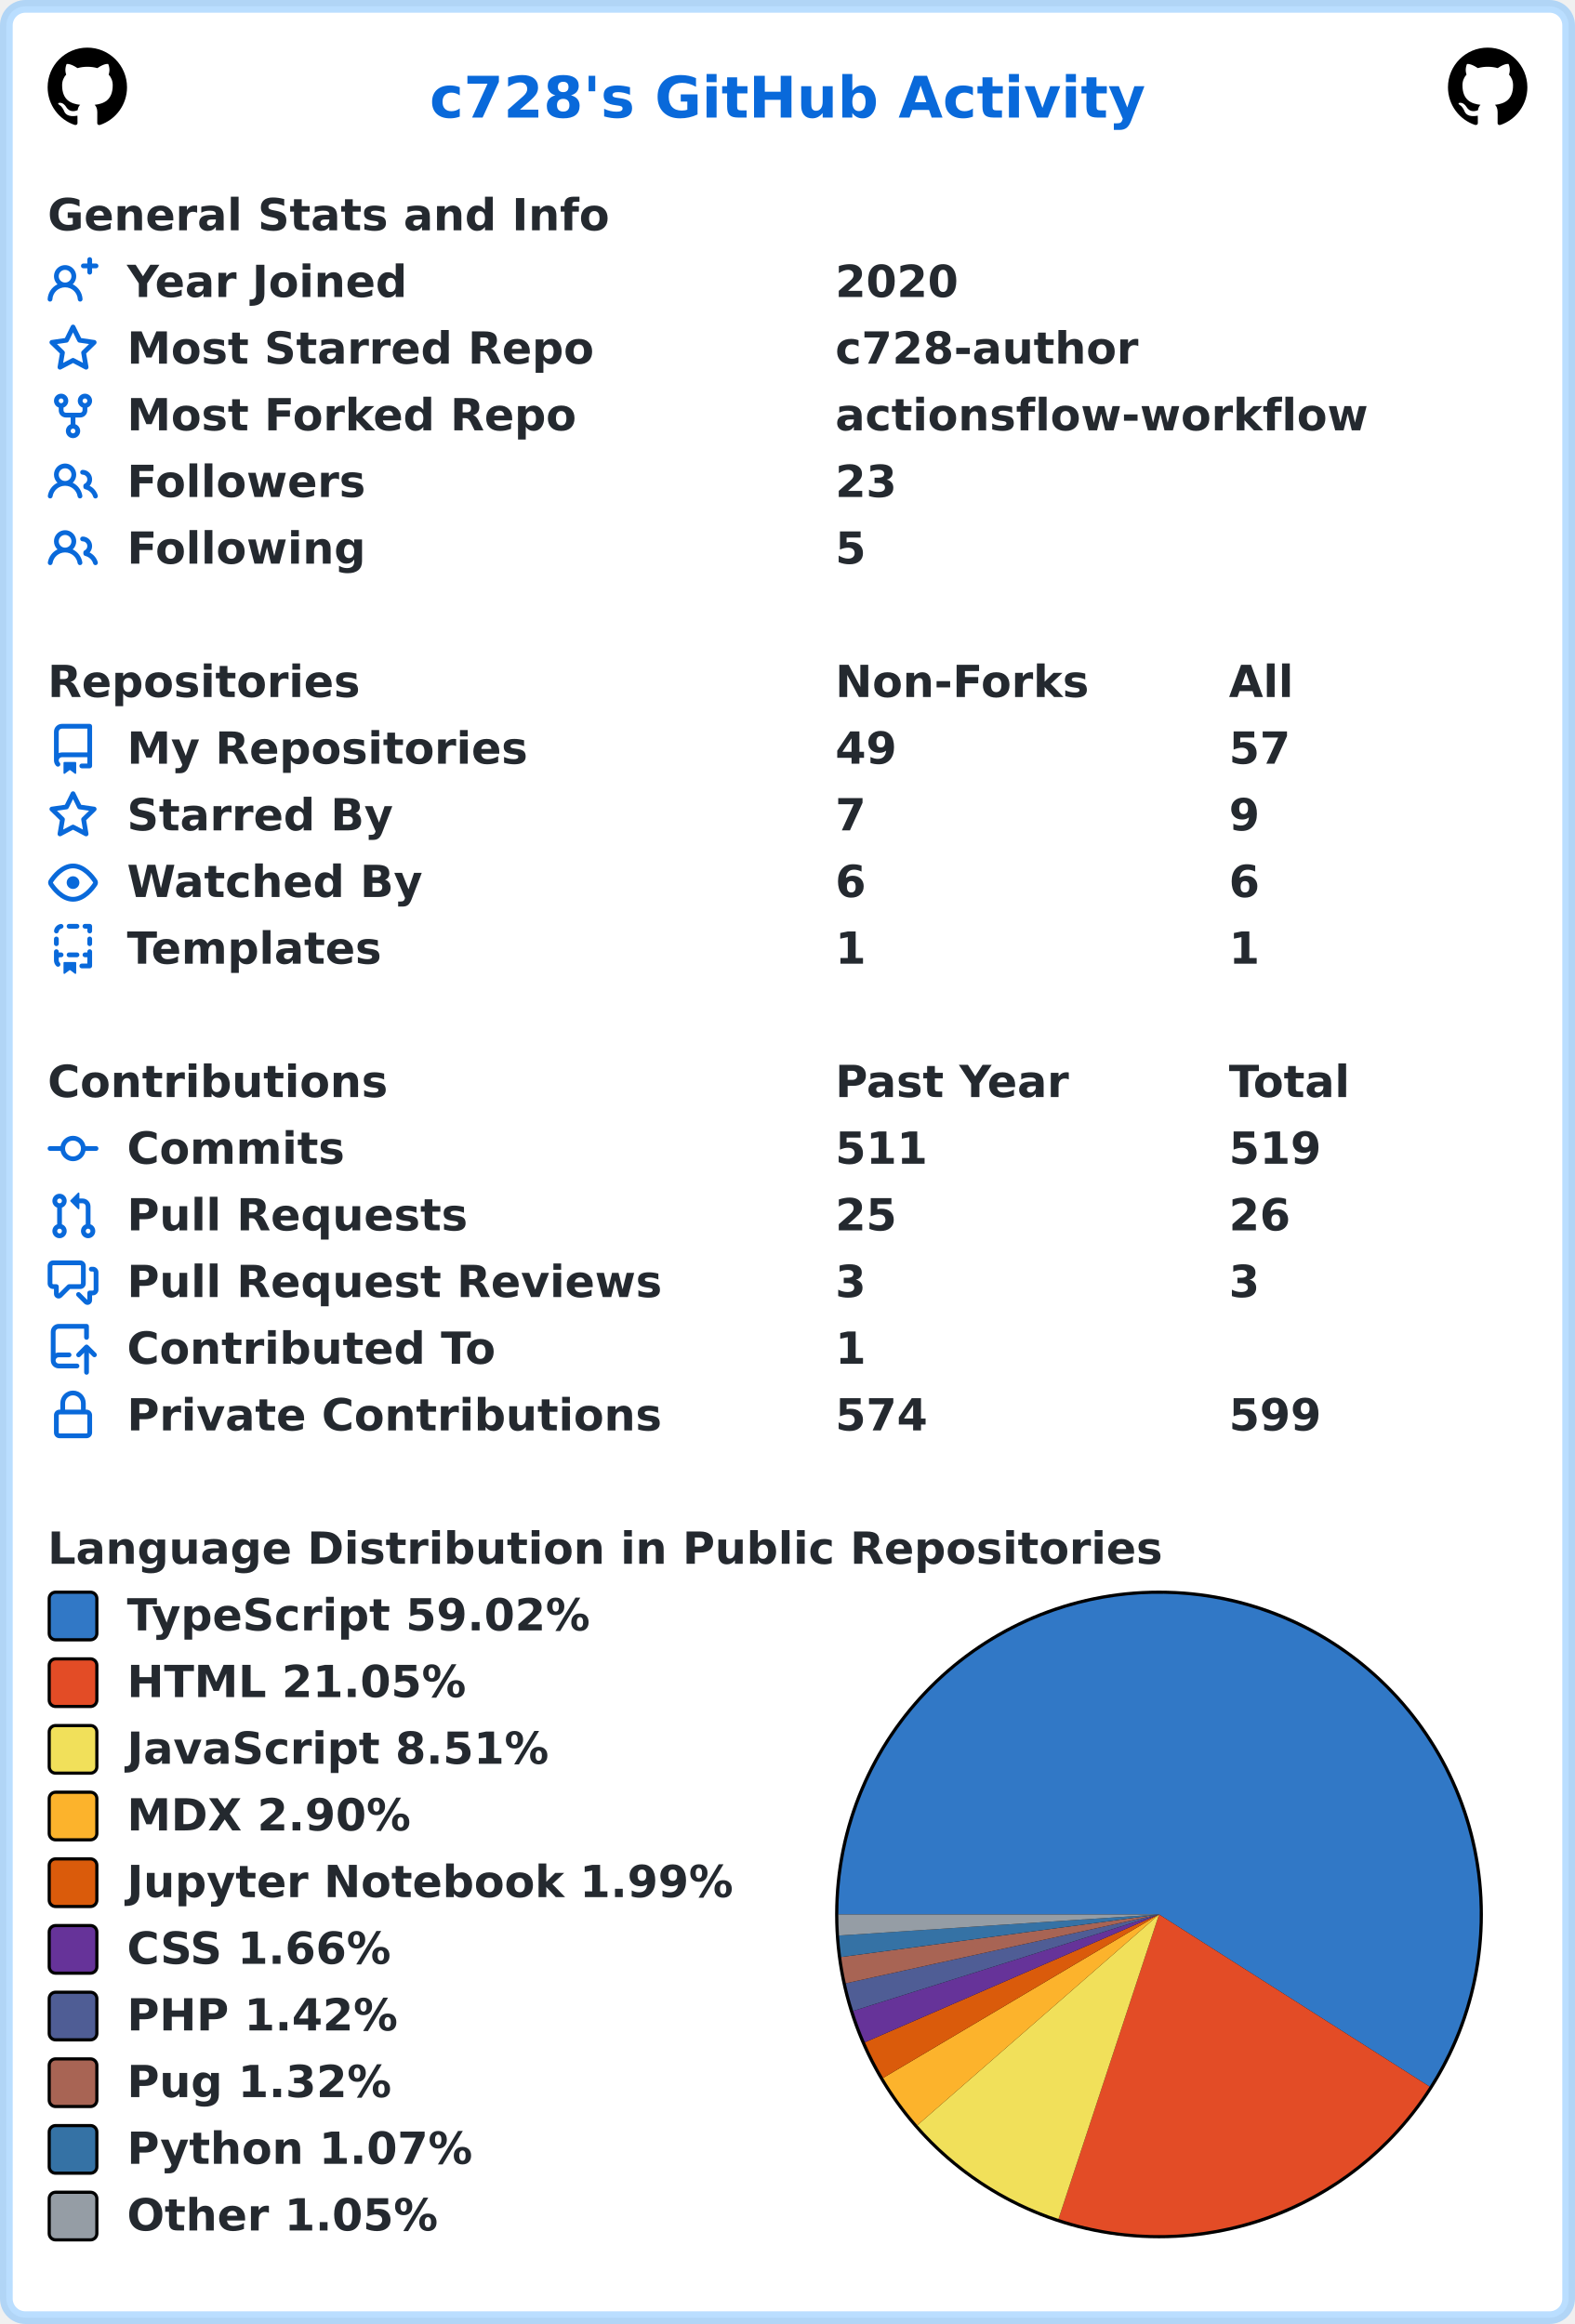
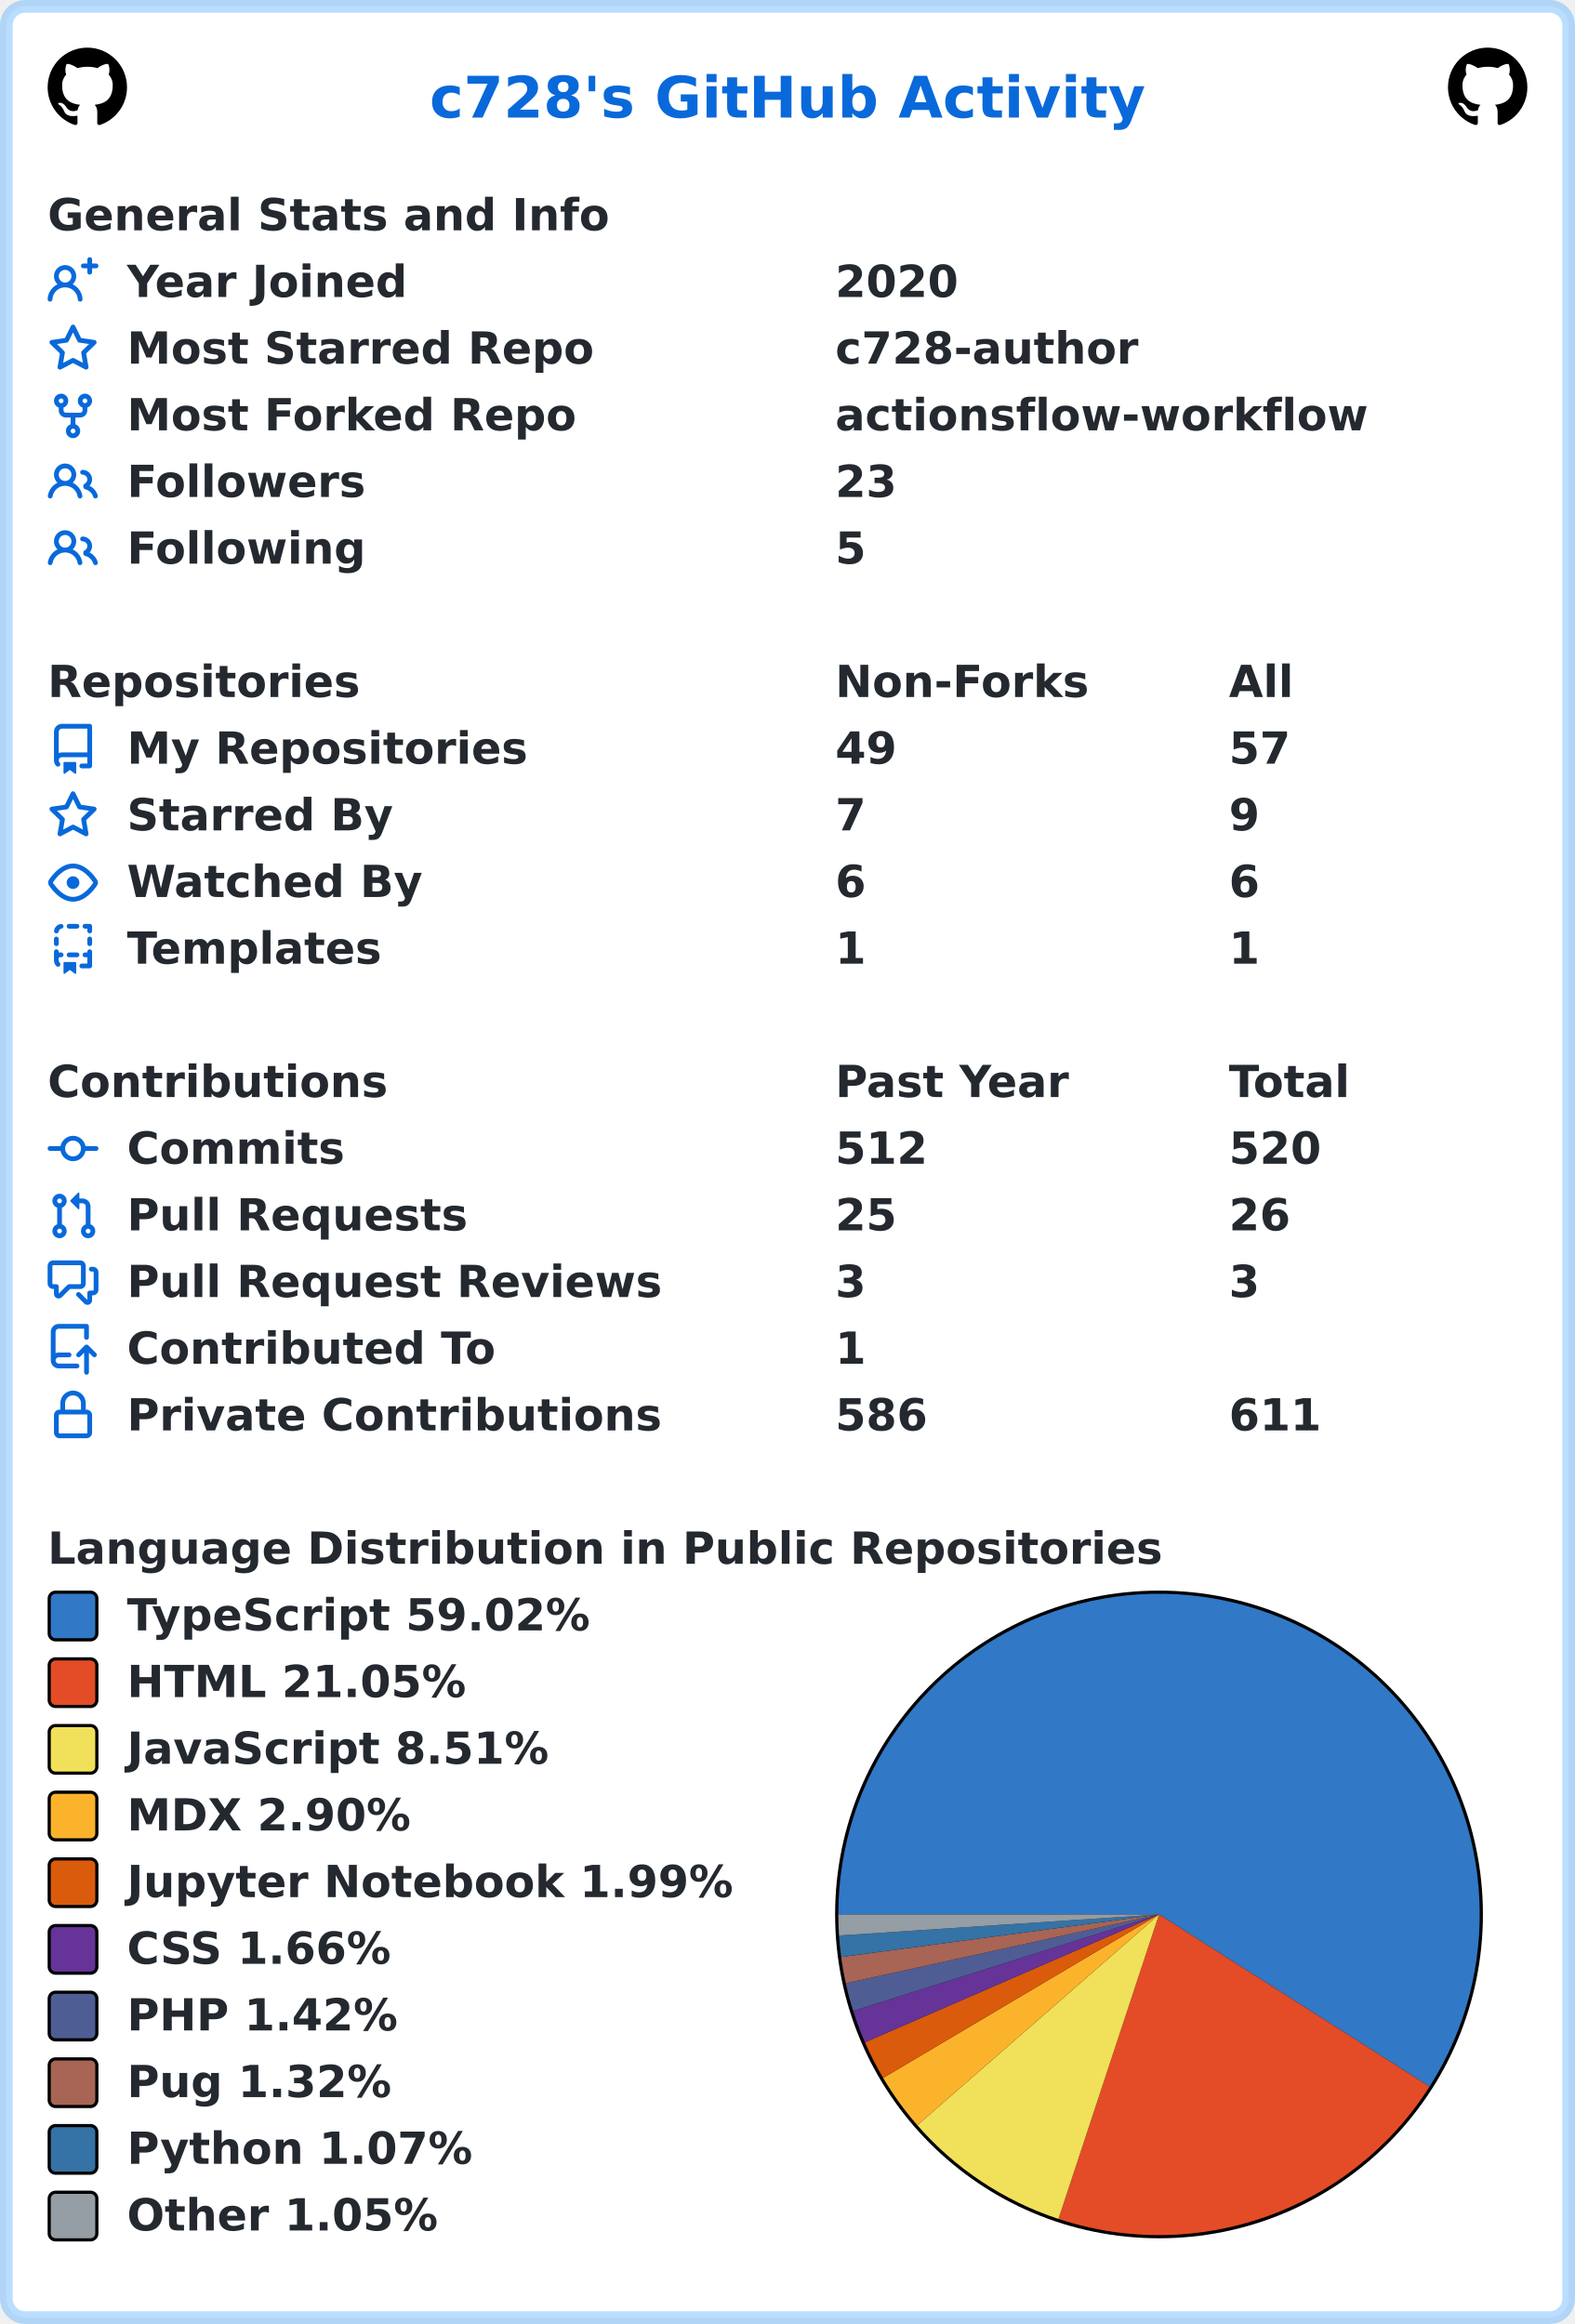
<svg xmlns="http://www.w3.org/2000/svg" width="496" height="732" viewBox="0 0 496 732" lang="en" xml:lang="en">
  <rect x="2" y="2" stroke-width="4" rx="6" width="492" height="728" stroke="rgba(84,174,255,0.4)" fill="#ffffff" />
  <g font-weight="600" font-size="110pt" font-family="Verdana,Geneva,DejaVu Sans,sans-serif" text-rendering="geometricPrecision">
    <text x="1100" y="301" lengthAdjust="spacingAndGlyphs" textLength="1833" transform="scale(0.123)" fill="#0969da">c728's GitHub Activity</text>
    <svg x="15" y="15" width="25" height="25" viewBox="0 0 16 16">
      <path fill="#000000" fill-rule="evenodd" d="M8 0C3.58 0 0 3.58 0 8c0 3.54 2.29 6.53 5.47 7.59.4.07.55-.17.55-.38 0-.19-.01-.82-.01-1.49-2.01.37-2.53-.49-2.69-.94-.09-.23-.48-.94-.82-1.13-.28-.15-.68-.52-.01-.53.63-.01 1.08.58 1.23.82.72 1.21 1.87.87 2.33.66.07-.52.28-.87.51-1.07-1.78-.2-3.64-.89-3.64-3.95 0-.87.31-1.59.82-2.15-.08-.2-.36-1.02.08-2.12 0 0 .67-.21 2.2.82.64-.18 1.32-.27 2-.27.68 0 1.36.09 2 .27 1.53-1.04 2.2-.82 2.2-.82.44 1.1.16 1.92.08 2.12.51.56.82 1.27.82 2.15 0 3.07-1.87 3.75-3.65 3.95.29.25.54.73.54 1.48 0 1.07-.01 1.93-.01 2.2 0 .21.15.46.55.38A8.013 8.013 0 0016 8c0-4.42-3.58-8-8-8z" />
    </svg>
    <svg x="456" y="15" width="25" height="25" viewBox="0 0 16 16">
      <path fill="#000000" fill-rule="evenodd" d="M8 0C3.58 0 0 3.58 0 8c0 3.54 2.29 6.53 5.47 7.59.4.07.55-.17.55-.38 0-.19-.01-.82-.01-1.49-2.01.37-2.53-.49-2.69-.94-.09-.23-.48-.94-.82-1.13-.28-.15-.68-.52-.01-.53.63-.01 1.08.58 1.23.82.72 1.21 1.87.87 2.33.66.07-.52.28-.87.51-1.07-1.78-.2-3.64-.89-3.64-3.95 0-.87.31-1.59.82-2.15-.08-.2-.36-1.02.08-2.12 0 0 .67-.21 2.2.82.64-.18 1.32-.27 2-.27.68 0 1.36.09 2 .27 1.53-1.04 2.2-.82 2.2-.82.44 1.1.16 1.92.08 2.12.51.56.82 1.27.82 2.15 0 3.07-1.87 3.75-3.65 3.95.29.25.54.73.54 1.48 0 1.07-.01 1.93-.01 2.2 0 .21.15.46.55.38A8.013 8.013 0 0016 8c0-4.42-3.58-8-8-8z" />
    </svg>
    <g transform="translate(0, 60)" fill="#24292f">
      <g transform="translate(15, 0)">
        <g transform="scale(0.095)">
          <text x="0" y="132" textLength="1851" lengthAdjust="spacingAndGlyphs">General Stats and Info</text>
        </g>
      </g>
      <g transform="translate(15, 21)">
        <path fill="#0969da" fill-rule="evenodd" d="M13.25 0a.75.75 0 01.75.75V2h1.25a.75.75 0 010 1.5H14v1.25a.75.75 0 01-1.5 0V3.5h-1.25a.75.75 0 010-1.5h1.25V.75a.75.75 0 01.75-.75zM5.5 4a2 2 0 100 4 2 2 0 000-4zm2.4 4.548a3.5 3.5 0 10-4.799 0 5.527 5.527 0 00-3.1 4.66.75.75 0 101.498.085A4.01 4.01 0 015.5 9.5a4.01 4.01 0 014.001 3.793.75.75 0 101.498-.086 5.527 5.527 0 00-3.1-4.659z" />
        <g transform="scale(0.095)">
          <text lengthAdjust="spacingAndGlyphs" textLength="932" x="263" y="132">Year Joined</text>
          <text lengthAdjust="spacingAndGlyphs" textLength="420" x="2611" y="132">2020</text>
        </g>
      </g>
      <g transform="translate(15, 42)">
        <path fill="#0969da" fill-rule="evenodd" d="M8 .25a.75.75 0 01.673.418l1.882 3.815 4.21.612a.75.75 0 01.416 1.279l-3.046 2.97.719 4.192a.75.75 0 01-1.088.791L8 12.347l-3.766 1.98a.75.75 0 01-1.088-.79l.72-4.194L.818 6.374a.75.75 0 01.416-1.28l4.21-.611L7.327.668A.75.75 0 018 .25zm0 2.445L6.615 5.5a.75.75 0 01-.564.41l-3.097.45 2.24 2.184a.75.75 0 01.216.664l-.528 3.084 2.769-1.456a.75.75 0 01.698 0l2.77 1.456-.53-3.084a.75.75 0 01.216-.664l2.24-2.183-3.096-.45a.75.75 0 01-.564-.41L8 2.694v.001z" />
        <g transform="scale(0.095)">
          <text lengthAdjust="spacingAndGlyphs" textLength="1532" x="263" y="132">Most Starred Repo</text>
          <text lengthAdjust="spacingAndGlyphs" textLength="1010" x="2611" y="132">c728-author</text>
        </g>
      </g>
      <g transform="translate(15, 63)">
        <path fill="#0969da" fill-rule="evenodd" d="M5 3.25a.75.75 0 11-1.5 0 .75.75 0 011.5 0zm0 2.122a2.25 2.25 0 10-1.5 0v.878A2.25 2.25 0 005.75 8.5h1.5v2.128a2.251 2.251 0 101.5 0V8.5h1.5a2.25 2.25 0 002.25-2.25v-.878a2.25 2.25 0 10-1.5 0v.878a.75.75 0 01-.75.75h-4.5A.75.75 0 015 6.25v-.878zm3.75 7.378a.75.75 0 11-1.5 0 .75.75 0 011.5 0zm3-8.75a.75.75 0 100-1.5.75.75 0 000 1.5z" />
        <g transform="scale(0.095)">
          <text lengthAdjust="spacingAndGlyphs" textLength="1485" x="263" y="132">Most Forked Repo</text>
          <text lengthAdjust="spacingAndGlyphs" textLength="1732" x="2611" y="132">actionsflow-workflow</text>
        </g>
      </g>
      <g transform="translate(15, 84)">
        <path fill="#0969da" fill-rule="evenodd" d="M5.5 3.5a2 2 0 100 4 2 2 0 000-4zM2 5.5a3.5 3.5 0 115.898 2.549 5.507 5.507 0 013.034 4.084.75.75 0 11-1.482.235 4.001 4.001 0 00-7.9 0 .75.75 0 01-1.482-.236A5.507 5.507 0 013.102 8.05 3.49 3.49 0 012 5.5zM11 4a.75.75 0 100 1.5 1.5 1.5 0 01.666 2.844.75.75 0 00-.416.672v.352a.75.75 0 00.574.73c1.2.289 2.162 1.2 2.522 2.372a.75.75 0 101.434-.44 5.01 5.01 0 00-2.56-3.012A3 3 0 0011 4z" />
        <g transform="scale(0.095)">
          <text lengthAdjust="spacingAndGlyphs" textLength="778" x="263" y="132">Followers</text>
          <text lengthAdjust="spacingAndGlyphs" textLength="210" x="2611" y="132">23</text>
        </g>
      </g>
      <g transform="translate(15, 105)">
        <path fill="#0969da" fill-rule="evenodd" d="M5.5 3.5a2 2 0 100 4 2 2 0 000-4zM2 5.5a3.5 3.5 0 115.898 2.549 5.507 5.507 0 013.034 4.084.75.75 0 11-1.482.235 4.001 4.001 0 00-7.9 0 .75.75 0 01-1.482-.236A5.507 5.507 0 013.102 8.05 3.49 3.49 0 012 5.5zM11 4a.75.75 0 100 1.5 1.5 1.5 0 01.666 2.844.75.75 0 00-.416.672v.352a.75.75 0 00.574.73c1.2.289 2.162 1.2 2.522 2.372a.75.75 0 101.434-.44 5.01 5.01 0 00-2.56-3.012A3 3 0 0011 4z" />
        <g transform="scale(0.095)">
          <text lengthAdjust="spacingAndGlyphs" textLength="780" x="263" y="132">Following</text>
          <text lengthAdjust="spacingAndGlyphs" textLength="105" x="2611" y="132">5</text>
        </g>
      </g>
    </g>
    <g transform="translate(0, 207)" fill="#24292f">
      <g transform="translate(15, 0)">
        <g transform="scale(0.095)">
          <text x="0" y="132" textLength="1020" lengthAdjust="spacingAndGlyphs">Repositories</text>
          <text x="2611" y="132" textLength="832" lengthAdjust="spacingAndGlyphs">Non-Forks</text>
          <text x="3916" y="132" textLength="206" lengthAdjust="spacingAndGlyphs">All</text>
        </g>
      </g>
      <g transform="translate(15, 21)">
        <path fill="#0969da" fill-rule="evenodd" d="M2 2.5A2.5 2.5 0 014.5 0h8.75a.75.75 0 01.75.75v12.5a.75.75 0 01-.75.75h-2.5a.75.75 0 110-1.5h1.75v-2h-8a1 1 0 00-.714 1.7.75.75 0 01-1.072 1.05A2.495 2.495 0 012 11.5v-9zm10.5-1V9h-8c-.356 0-.694.074-1 .208V2.5a1 1 0 011-1h8zM5 12.25v3.25a.25.25 0 00.4.2l1.45-1.087a.25.25 0 01.3 0L8.6 15.7a.25.25 0 00.4-.2v-3.25a.25.25 0 00-.25-.25h-3.5a.25.25 0 00-.25.25z" />
        <g transform="scale(0.095)">
          <text lengthAdjust="spacingAndGlyphs" textLength="1312" x="263" y="132">My Repositories</text>
          <text lengthAdjust="spacingAndGlyphs" textLength="210" x="2611" y="132">49</text>
          <text lengthAdjust="spacingAndGlyphs" textLength="210" x="3916" y="132">57</text>
        </g>
      </g>
      <g transform="translate(15, 42)">
        <path fill="#0969da" fill-rule="evenodd" d="M8 .25a.75.75 0 01.673.418l1.882 3.815 4.21.612a.75.75 0 01.416 1.279l-3.046 2.97.719 4.192a.75.75 0 01-1.088.791L8 12.347l-3.766 1.98a.75.75 0 01-1.088-.79l.72-4.194L.818 6.374a.75.75 0 01.416-1.28l4.21-.611L7.327.668A.75.75 0 018 .25zm0 2.445L6.615 5.5a.75.75 0 01-.564.41l-3.097.45 2.24 2.184a.75.75 0 01.216.664l-.528 3.084 2.769-1.456a.75.75 0 01.698 0l2.77 1.456-.53-3.084a.75.75 0 01.216-.664l2.24-2.183-3.096-.45a.75.75 0 01-.564-.41L8 2.694v.001z" />
        <g transform="scale(0.095)">
          <text lengthAdjust="spacingAndGlyphs" textLength="874" x="263" y="132">Starred By</text>
          <text lengthAdjust="spacingAndGlyphs" textLength="105" x="2611" y="132">7</text>
          <text lengthAdjust="spacingAndGlyphs" textLength="105" x="3916" y="132">9</text>
        </g>
      </g>
      <g transform="translate(15, 63)">
        <path fill="#0969da" fill-rule="evenodd" d="M1.679 7.932c.412-.621 1.242-1.75 2.366-2.717C5.175 4.242 6.527 3.5 8 3.5c1.473 0 2.824.742 3.955 1.715 1.124.967 1.954 2.096 2.366 2.717a.119.119 0 010 .136c-.412.621-1.242 1.75-2.366 2.717C10.825 11.758 9.473 12.5 8 12.5c-1.473 0-2.824-.742-3.955-1.715C2.92 9.818 2.09 8.69 1.679 8.068a.119.119 0 010-.136zM8 2c-1.981 0-3.67.992-4.933 2.078C1.797 5.169.88 6.423.43 7.1a1.619 1.619 0 000 1.798c.45.678 1.367 1.932 2.637 3.024C4.329 13.008 6.019 14 8 14c1.981 0 3.67-.992 4.933-2.078 1.27-1.091 2.187-2.345 2.637-3.023a1.619 1.619 0 000-1.798c-.45-.678-1.367-1.932-2.637-3.023C11.671 2.992 9.981 2 8 2zm0 8a2 2 0 100-4 2 2 0 000 4z" />
        <g transform="scale(0.095)">
          <text lengthAdjust="spacingAndGlyphs" textLength="993" x="263" y="132">Watched By</text>
          <text lengthAdjust="spacingAndGlyphs" textLength="105" x="2611" y="132">6</text>
          <text lengthAdjust="spacingAndGlyphs" textLength="105" x="3916" y="132">6</text>
        </g>
      </g>
      <g transform="translate(15, 84)">
        <path fill="#0969da" fill-rule="evenodd" d="M6 .75A.75.75 0 016.75 0h2.5a.75.75 0 010 1.5h-2.5A.75.75 0 016 .75zm5 0a.75.75 0 01.75-.75h1.5a.75.75 0 01.75.75v1.5a.75.75 0 01-1.5 0V1.5h-.75A.75.75 0 0111 .75zM4.992.662a.75.75 0 01-.636.848c-.436.063-.783.41-.846.846a.75.75 0 01-1.485-.212A2.501 2.501 0 014.144.025a.75.75 0 01.848.637zM2.75 4a.75.75 0 01.75.75v1.5a.75.75 0 01-1.5 0v-1.5A.75.75 0 012.75 4zm10.5 0a.75.75 0 01.75.75v1.5a.75.75 0 01-1.5 0v-1.5a.75.75 0 01.75-.75zM2.75 8a.75.75 0 01.75.75v.268A1.72 1.72 0 013.75 9h.5a.75.75 0 010 1.5h-.5a.25.25 0 00-.25.25v.75c0 .28.114.532.3.714a.75.75 0 01-1.05 1.072A2.495 2.495 0 012 11.5V8.75A.75.75 0 012.75 8zm10.5 0a.75.75 0 01.75.75v4.5a.75.75 0 01-.75.75h-2.5a.75.75 0 010-1.5h1.75v-2h-.75a.75.75 0 010-1.5h.75v-.25a.75.75 0 01.75-.75zM6 9.75A.75.75 0 016.75 9h2.5a.75.75 0 010 1.5h-2.5A.75.75 0 016 9.75zm-1 2.5v3.25a.25.25 0 00.4.2l1.45-1.087a.25.25 0 01.3 0L8.6 15.7a.25.25 0 00.4-.2v-3.25a.25.25 0 00-.25-.25h-3.5a.25.25 0 00-.25.25z" />
        <g transform="scale(0.095)">
          <text lengthAdjust="spacingAndGlyphs" textLength="868" x="263" y="132">Templates</text>
          <text lengthAdjust="spacingAndGlyphs" textLength="105" x="2611" y="132">1</text>
          <text lengthAdjust="spacingAndGlyphs" textLength="105" x="3916" y="132">1</text>
        </g>
      </g>
    </g>
    <g transform="translate(0, 333)" fill="#24292f">
      <g transform="translate(15, 0)">
        <g transform="scale(0.095)">
          <text x="0" y="132" textLength="1112" lengthAdjust="spacingAndGlyphs">Contributions</text>
          <text x="2611" y="132" textLength="774" lengthAdjust="spacingAndGlyphs">Past Year</text>
          <text x="3916" y="132" textLength="414" lengthAdjust="spacingAndGlyphs">Total</text>
        </g>
      </g>
      <g transform="translate(15, 21)">
        <path fill="#0969da" fill-rule="evenodd" d="M10.5 7.75a2.5 2.5 0 11-5 0 2.5 2.5 0 015 0zm1.43.75a4.002 4.002 0 01-7.86 0H.75a.75.75 0 110-1.5h3.32a4.001 4.001 0 017.86 0h3.32a.75.75 0 110 1.5h-3.32z" />
        <g transform="scale(0.095)">
          <text lengthAdjust="spacingAndGlyphs" textLength="734" x="263" y="132">Commits</text>
-           <text lengthAdjust="spacingAndGlyphs" textLength="315" x="2611" y="132">511</text>
-           <text lengthAdjust="spacingAndGlyphs" textLength="315" x="3916" y="132">519</text>
+           <text lengthAdjust="spacingAndGlyphs" textLength="315" x="2611" y="132">512</text>
+           <text lengthAdjust="spacingAndGlyphs" textLength="315" x="3916" y="132">520</text>
        </g>
      </g>
      <g transform="translate(15, 42)">
        <path fill="#0969da" fill-rule="evenodd" d="M7.177 3.073L9.573.677A.25.25 0 0110 .854v4.792a.25.25 0 01-.427.177L7.177 3.427a.25.25 0 010-.354zM3.75 2.5a.75.75 0 100 1.5.75.75 0 000-1.5zm-2.25.75a2.25 2.25 0 113 2.122v5.256a2.251 2.251 0 11-1.5 0V5.372A2.25 2.25 0 011.5 3.25zM11 2.5h-1V4h1a1 1 0 011 1v5.628a2.251 2.251 0 101.5 0V5A2.5 2.5 0 0011 2.5zm1 10.25a.75.75 0 111.5 0 .75.75 0 01-1.5 0zM3.75 12a.75.75 0 100 1.5.75.75 0 000-1.5z" />
        <g transform="scale(0.095)">
          <text lengthAdjust="spacingAndGlyphs" textLength="1113" x="263" y="132">Pull Requests</text>
          <text lengthAdjust="spacingAndGlyphs" textLength="210" x="2611" y="132">25</text>
          <text lengthAdjust="spacingAndGlyphs" textLength="210" x="3916" y="132">26</text>
        </g>
      </g>
      <g transform="translate(15, 63)">
        <path fill="#0969da" fill-rule="evenodd" d="M1.5 2.75a.25.25 0 01.25-.25h8.5a.25.25 0 01.25.25v5.5a.25.25 0 01-.25.25h-3.5a.75.75 0 00-.53.22L3.5 11.44V9.25a.75.75 0 00-.75-.75h-1a.25.25 0 01-.25-.25v-5.5zM1.75 1A1.75 1.75 0 000 2.75v5.5C0 9.216.784 10 1.75 10H2v1.543a1.457 1.457 0 002.487 1.03L7.061 10h3.189A1.75 1.75 0 0012 8.25v-5.5A1.75 1.75 0 0010.25 1h-8.5zM14.5 4.75a.25.25 0 00-.25-.25h-.5a.75.75 0 110-1.5h.5c.966 0 1.75.784 1.75 1.75v5.5A1.75 1.75 0 0114.25 12H14v1.543a1.457 1.457 0 01-2.487 1.03L9.22 12.28a.75.75 0 111.06-1.06l2.22 2.22v-2.19a.75.75 0 01.75-.75h1a.25.25 0 00.25-.25v-5.5z" />
        <g transform="scale(0.095)">
          <text lengthAdjust="spacingAndGlyphs" textLength="1762" x="263" y="132">Pull Request Reviews</text>
          <text lengthAdjust="spacingAndGlyphs" textLength="105" x="2611" y="132">3</text>
          <text lengthAdjust="spacingAndGlyphs" textLength="105" x="3916" y="132">3</text>
        </g>
      </g>
      <g transform="translate(15, 84)">
        <path fill="#0969da" fill-rule="evenodd" d="M1 2.5A2.5 2.5 0 013.5 0h8.75a.75.75 0 01.75.75v3.5a.75.75 0 01-1.5 0V1.5h-8a1 1 0 00-1 1v6.708A2.492 2.492 0 013.5 9h3.25a.75.75 0 010 1.5H3.5a1 1 0 100 2h5.75a.75.75 0 010 1.5H3.5A2.5 2.5 0 011 11.5v-9zm13.23 7.79a.75.75 0 001.06-1.06l-2.505-2.505a.75.75 0 00-1.06 0L9.22 9.229a.75.75 0 001.06 1.061l1.225-1.224v6.184a.75.75 0 001.5 0V9.066l1.224 1.224z" />
        <g transform="scale(0.095)">
          <text lengthAdjust="spacingAndGlyphs" textLength="1234" x="263" y="132">Contributed To</text>
          <text lengthAdjust="spacingAndGlyphs" textLength="105" x="2611" y="132">1</text>
        </g>
      </g>
      <g transform="translate(15, 105)">
        <path fill="#0969da" fill-rule="evenodd" d="M4 4v2h-.25A1.75 1.75 0 002 7.75v5.5c0 .966.784 1.75 1.75 1.75h8.5A1.75 1.75 0 0014 13.25v-5.5A1.75 1.75 0 0012.25 6H12V4a4 4 0 10-8 0zm6.5 2V4a2.5 2.5 0 00-5 0v2h5zM12 7.5h.25a.25.25 0 01.25.25v5.5a.25.25 0 01-.25.25h-8.5a.25.25 0 01-.25-.25v-5.5a.25.25 0 01.25-.25H12z" />
        <g transform="scale(0.095)">
          <text lengthAdjust="spacingAndGlyphs" textLength="1742" x="263" y="132">Private Contributions</text>
-           <text lengthAdjust="spacingAndGlyphs" textLength="315" x="2611" y="132">574</text>
-           <text lengthAdjust="spacingAndGlyphs" textLength="315" x="3916" y="132">599</text>
+           <text lengthAdjust="spacingAndGlyphs" textLength="315" x="2611" y="132">586</text>
+           <text lengthAdjust="spacingAndGlyphs" textLength="315" x="3916" y="132">611</text>
        </g>
      </g>
    </g>
    <g transform="translate(0, 480)" fill="#24292f">
      <g transform="translate(15, 0)">
        <g transform="scale(0.095)">
          <text x="0" y="132" textLength="3652" lengthAdjust="spacingAndGlyphs">Language Distribution in Public Repositories</text>
        </g>
      </g>
      <g transform="translate(263, 21)">
        <circle cx="102" cy="102" r="102" fill="#000000" />
      </g>
      <g transform="translate(264, 22)">
        <path fill-rule="evenodd" fill="#3178c6" d="M 0.0,101 A 101 101 0 1 1 186.204 155.233 L 101,101 Z" />
        <path fill-rule="evenodd" fill="#e34c26" d="M 186.204,155.233 A 101 101 0 0 1 69.335 196.908 L 101,101 Z" />
        <path fill-rule="evenodd" fill="#f1e05a" d="M 69.335,196.908 A 101 101 0 0 1 24.891 167.396 L 101,101 Z" />
        <path fill-rule="evenodd" fill="#fcb32c" d="M 24.891,167.396 A 101 101 0 0 1 14.115 152.497 L 101,101 Z" />
        <path fill-rule="evenodd" fill="#DA5B0B" d="M 14.115,152.497 A 101 101 0 0 1 8.375 141.269 L 101,101 Z" />
        <path fill-rule="evenodd" fill="#663399" d="M 8.375,141.269 A 101 101 0 0 1 4.68 131.39 L 101,101 Z" />
        <path fill-rule="evenodd" fill="#4F5D95" d="M 4.68,131.39 A 101 101 0 0 1 2.356 122.69 L 101,101 Z" />
        <path fill-rule="evenodd" fill="#a86454" d="M 2.356,122.69 A 101 101 0 0 1 0.895 114.413 L 101,101 Z" />
        <path fill-rule="evenodd" fill="#3572A5" d="M 0.895,114.413 A 101 101 0 0 1 0.218 107.638 L 101,101 Z" />
        <path fill-rule="evenodd" fill="#959da5" d="M 0.218,107.638 A 101 101 0 0 1 0.0 101 L 101,101 Z" />
      </g>
      <g transform="translate(15, 21)">
        <rect x="0.5" y="0.5" rx="2" width="15" height="15" fill="#3178c6" stroke-width="1" stroke="#000000" />
        <text transform="scale(0.095)" x="263" y="132" textLength="1568" lengthAdjust="spacingAndGlyphs">TypeScript 59.02%</text>
      </g>
      <g transform="translate(15, 42)">
        <rect x="0.5" y="0.5" rx="2" width="15" height="15" fill="#e34c26" stroke-width="1" stroke="#000000" />
        <text transform="scale(0.095)" x="263" y="132" textLength="1142" lengthAdjust="spacingAndGlyphs">HTML 21.05%</text>
      </g>
      <g transform="translate(15, 63)">
        <rect x="0.5" y="0.5" rx="2" width="15" height="15" fill="#f1e05a" stroke-width="1" stroke="#000000" />
        <text transform="scale(0.095)" x="263" y="132" textLength="1412" lengthAdjust="spacingAndGlyphs">JavaScript 8.51%</text>
      </g>
      <g transform="translate(15, 84)">
        <rect x="0.5" y="0.5" rx="2" width="15" height="15" fill="#fcb32c" stroke-width="1" stroke="#000000" />
        <text transform="scale(0.095)" x="263" y="132" textLength="960" lengthAdjust="spacingAndGlyphs">MDX 2.90%</text>
      </g>
      <g transform="translate(15, 105)">
        <rect x="0.5" y="0.5" rx="2" width="15" height="15" fill="#DA5B0B" stroke-width="1" stroke="#000000" />
        <text transform="scale(0.095)" x="263" y="132" textLength="2020" lengthAdjust="spacingAndGlyphs">Jupyter Notebook 1.99%</text>
      </g>
      <g transform="translate(15, 126)">
        <rect x="0.5" y="0.5" rx="2" width="15" height="15" fill="#663399" stroke-width="1" stroke="#000000" />
        <text transform="scale(0.095)" x="263" y="132" textLength="903" lengthAdjust="spacingAndGlyphs">CSS 1.66%</text>
      </g>
      <g transform="translate(15, 147)">
        <rect x="0.5" y="0.5" rx="2" width="15" height="15" fill="#4F5D95" stroke-width="1" stroke="#000000" />
        <text transform="scale(0.095)" x="263" y="132" textLength="900" lengthAdjust="spacingAndGlyphs">PHP 1.42%</text>
      </g>
      <g transform="translate(15, 168)">
        <rect x="0.5" y="0.5" rx="2" width="15" height="15" fill="#a86454" stroke-width="1" stroke="#000000" />
        <text transform="scale(0.095)" x="263" y="132" textLength="886" lengthAdjust="spacingAndGlyphs">Pug 1.32%</text>
      </g>
      <g transform="translate(15, 189)">
        <rect x="0.5" y="0.5" rx="2" width="15" height="15" fill="#3572A5" stroke-width="1" stroke="#000000" />
        <text transform="scale(0.095)" x="263" y="132" textLength="1149" lengthAdjust="spacingAndGlyphs">Python 1.07%</text>
      </g>
      <g transform="translate(15, 210)">
        <rect x="0.5" y="0.5" rx="2" width="15" height="15" fill="#959da5" stroke-width="1" stroke="#000000" />
        <text transform="scale(0.095)" x="263" y="132" textLength="1047" lengthAdjust="spacingAndGlyphs">Other 1.05%</text>
      </g>
    </g>
  </g>
</svg>
